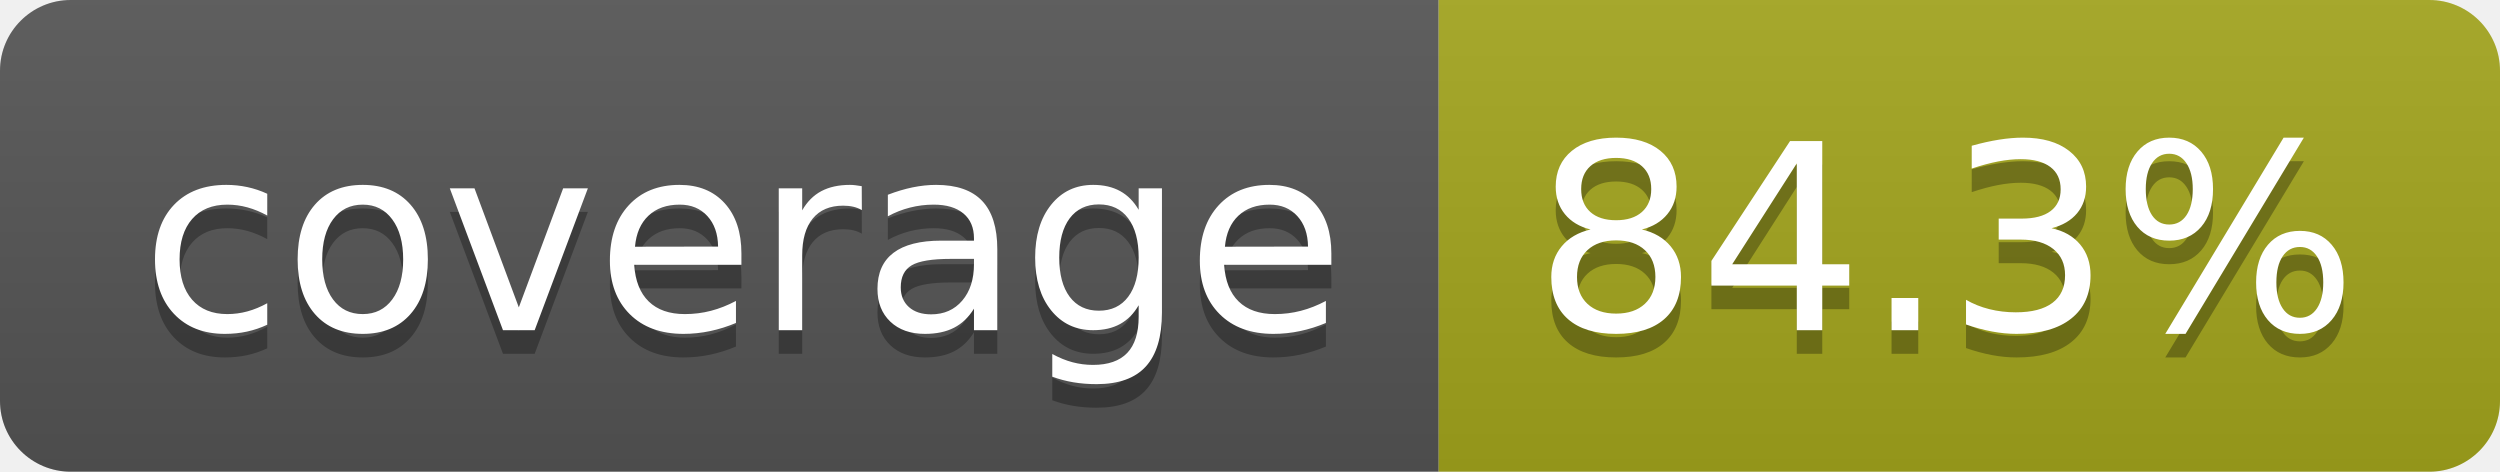
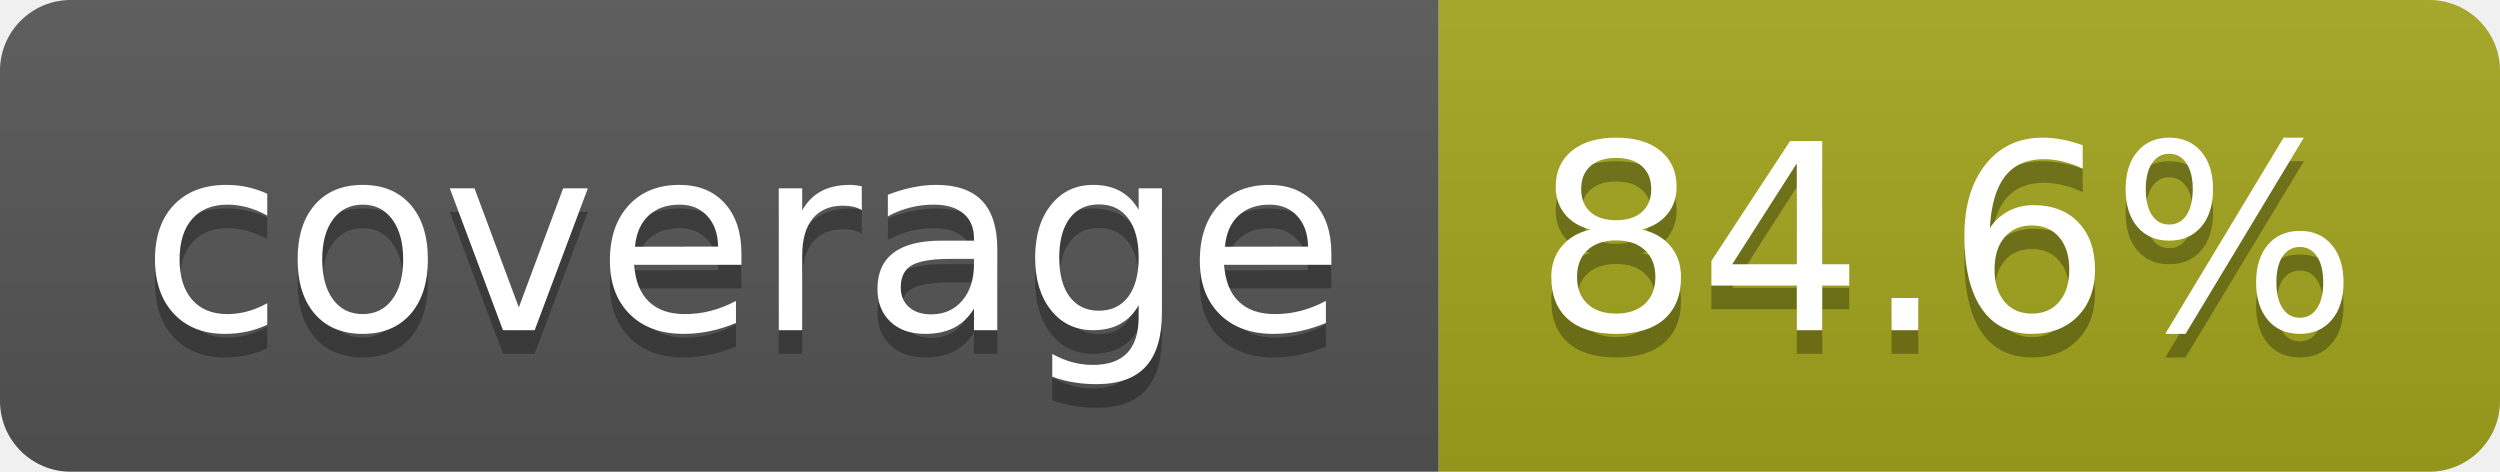
- <svg xmlns="http://www.w3.org/2000/svg" width="106" height="20" role="img" aria-label="coverage: 84.3%">
+ <svg xmlns="http://www.w3.org/2000/svg" width="106" height="20" role="img" aria-label="coverage: 84.6%">
  <linearGradient id="s" x2="0" y2="100%">
    <stop offset="0" stop-color="#bbb" stop-opacity=".1" />
    <stop offset="1" stop-opacity=".1" />
  </linearGradient>
  <clipPath id="r">
    <rect width="106" height="20" rx="3" fill="#fff" />
  </clipPath>
  <g clip-path="url(#r)">
    <rect width="61" height="20" fill="#555" />
    <rect x="61" width="45" height="20" fill="#a4a61d" />
    <rect width="106" height="20" fill="url(#s)" />
  </g>
  <g fill="#fff" text-anchor="middle" font-family="Verdana,Geneva,DejaVu Sans,sans-serif" text-rendering="geometricPrecision" font-size="110">
    <text aria-hidden="true" x="315" y="150" fill="#010101" fill-opacity=".3" transform="scale(.1)" textLength="510">coverage</text>
    <text x="315" y="140" transform="scale(.1)" fill="#fff" textLength="510">coverage</text>
-     <text aria-hidden="true" x="825" y="150" fill="#010101" fill-opacity=".3" transform="scale(.1)" textLength="350">84.3%</text>
-     <text x="825" y="140" transform="scale(.1)" fill="#fff" textLength="350">84.3%</text>
+     <text aria-hidden="true" x="825" y="150" fill="#010101" fill-opacity=".3" transform="scale(.1)" textLength="350">84.6%</text>
+     <text x="825" y="140" transform="scale(.1)" fill="#fff" textLength="350">84.6%</text>
  </g>
</svg>
